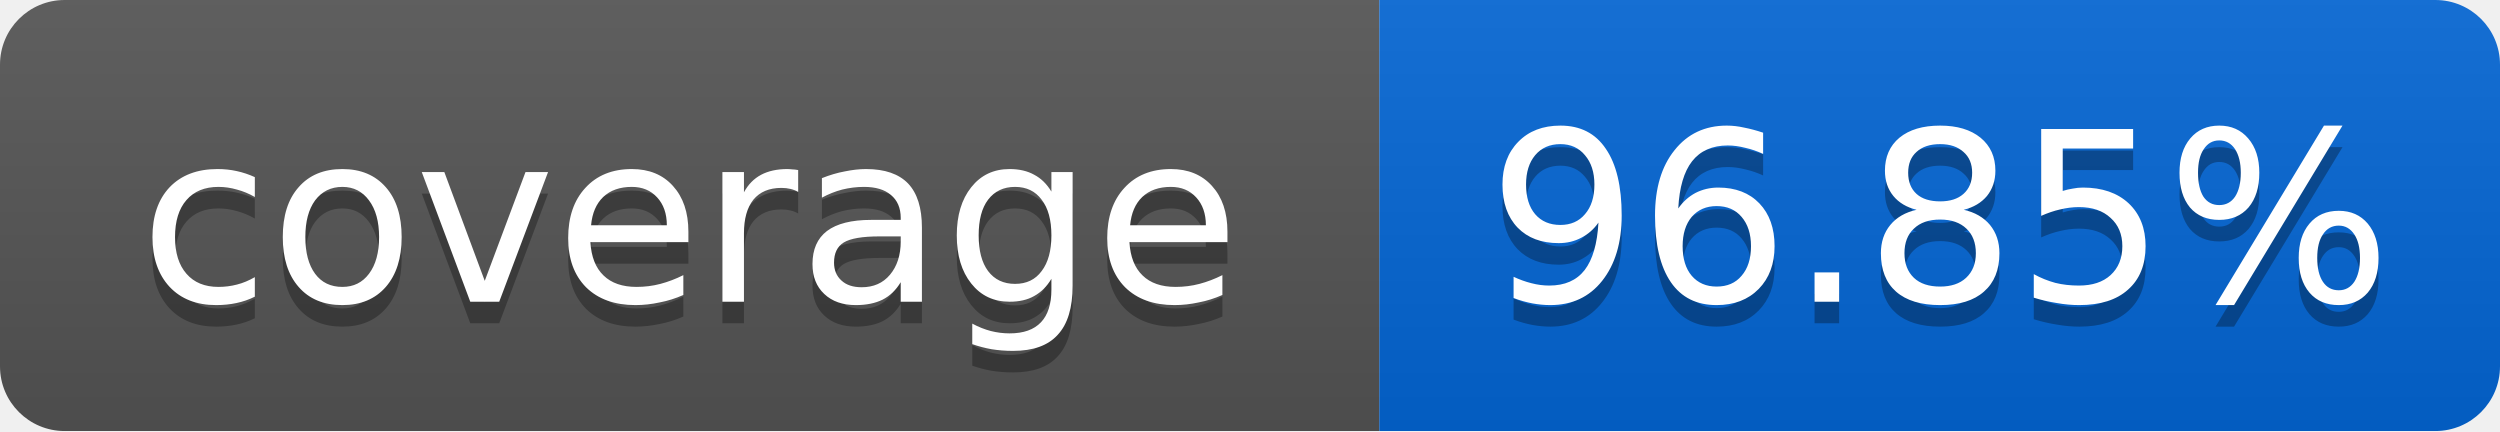
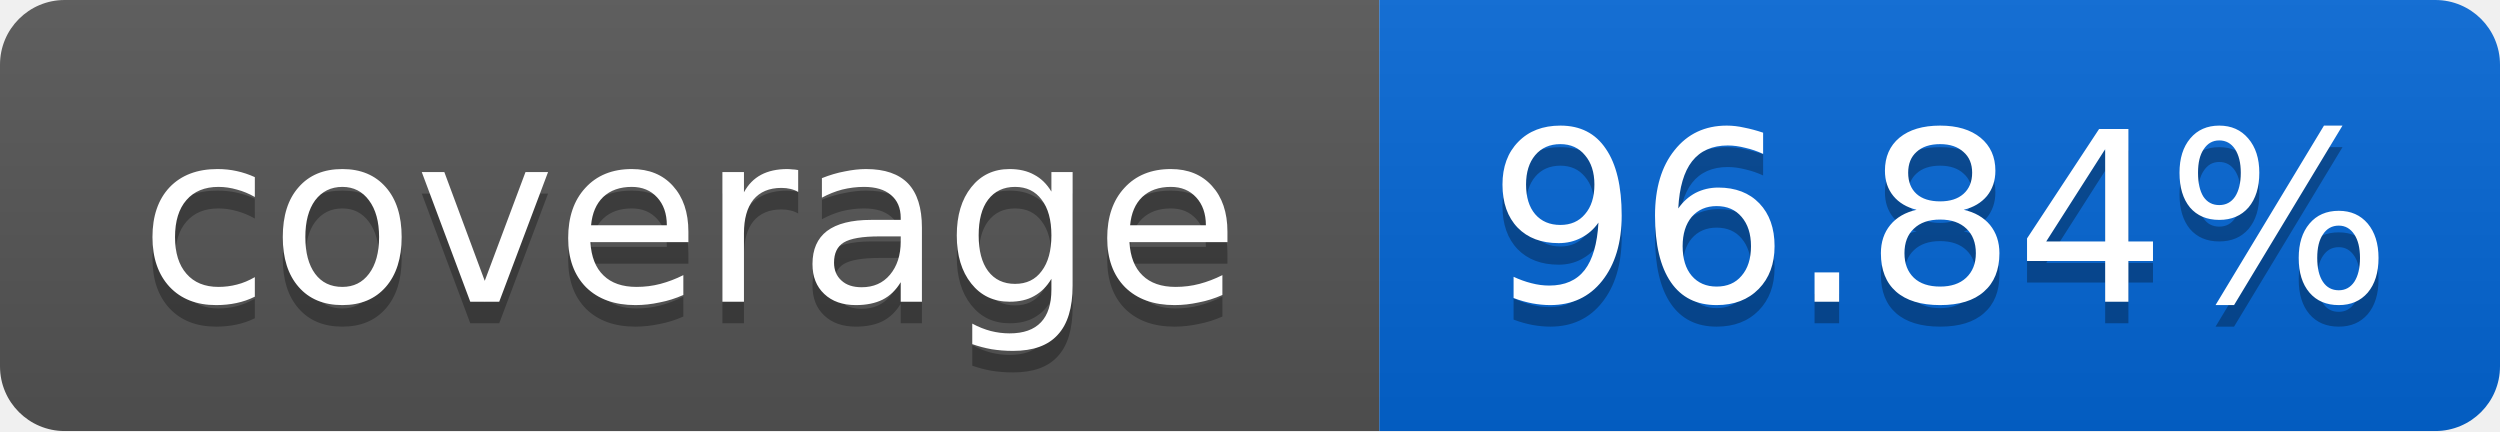
<svg xmlns="http://www.w3.org/2000/svg" width="116" height="20">
  <linearGradient id="smooth" x2="0" y2="100%">
    <stop offset="0" stop-color="#bbb" stop-opacity=".1" />
    <stop offset="1" stop-opacity=".1" />
  </linearGradient>
  <mask id="round">
    <rect width="116" height="20" rx="3" fill="#fff" />
  </mask>
  <g mask="url(#round)">
    <rect width="64" height="20" fill="#555" />
    <rect x="64" width="52" height="20" fill="#0366D6" />
    <rect width="116" height="20" fill="url(#smooth)" />
  </g>
  <g fill="#fff" text-anchor="middle" font-family="DejaVu Sans,Verdana,Geneva,sans-serif" font-size="11">
    <text x="32" y="15" fill="#010101" fill-opacity=".3">coverage</text>
    <text x="32" y="14">coverage</text>
-     <text x="90" y="15" fill="#010101" fill-opacity=".3">96.85%</text>
-     <text x="90" y="14">96.85%</text>
+     <text x="90" y="15" fill="#010101" fill-opacity=".3">96.84%</text>
+     <text x="90" y="14">96.84%</text>
  </g>
</svg>
